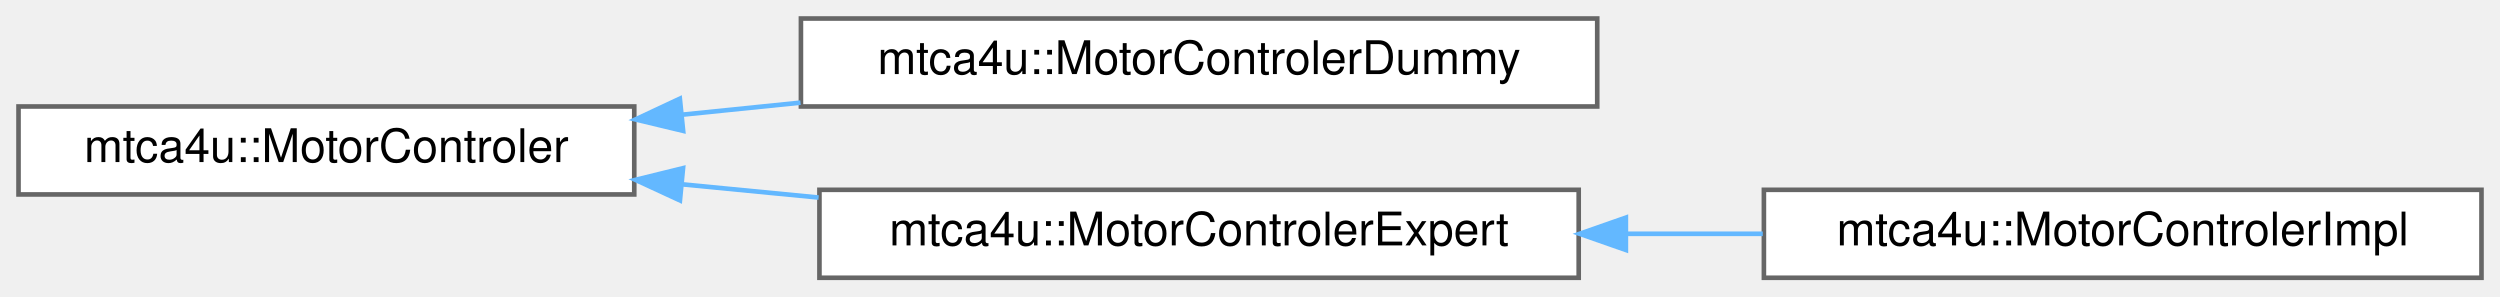
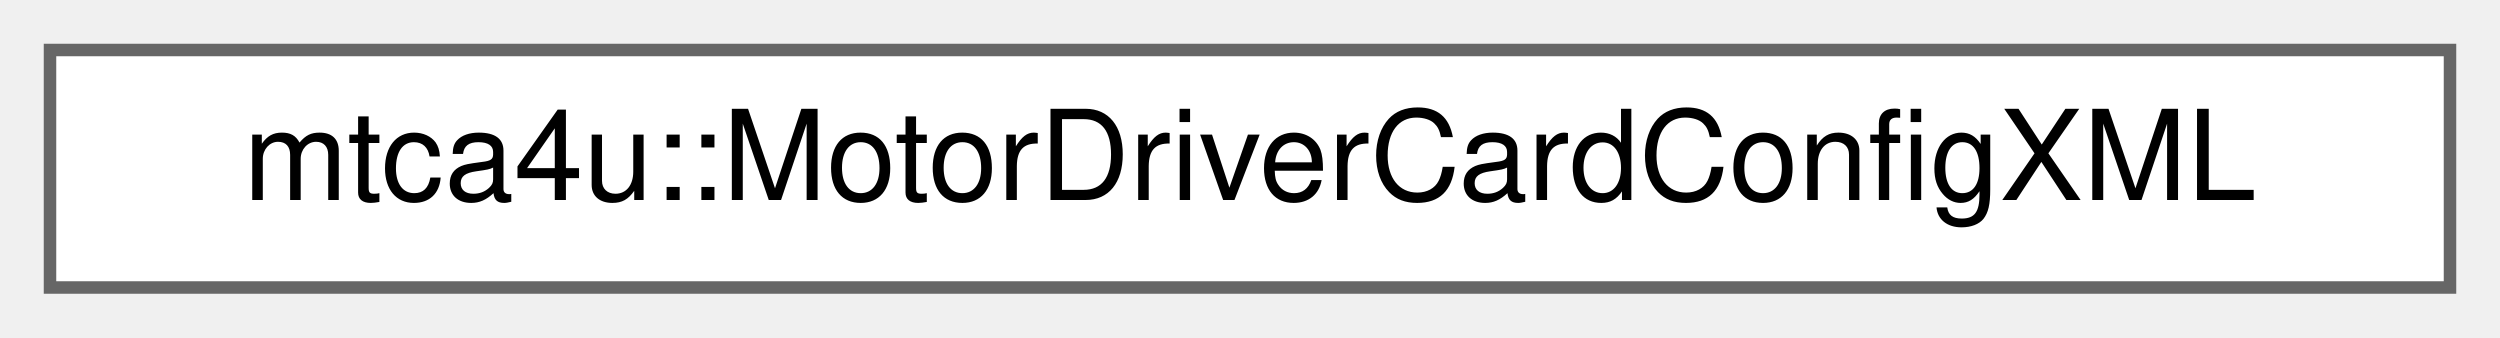
- <svg xmlns="http://www.w3.org/2000/svg" xmlns:xlink="http://www.w3.org/1999/xlink" width="540pt" height="64pt" viewBox="0.00 0.00 540.00 64.00">
-   <g id="graph0" class="graph" transform="scale(1 1) rotate(0) translate(4 60)">
+ <svg xmlns="http://www.w3.org/2000/svg" xmlns:xlink="http://www.w3.org/1999/xlink" width="200pt" height="27pt" viewBox="0.00 0.00 200.00 27.00">
+   <g id="graph0" class="graph" transform="scale(1 1) rotate(0) translate(4 23)">
    <g id="Node000000" class="node">
      <g id="a_Node000000">
-         <a xlink:href="classmtca4u_1_1_motor_controler.html" target="_top" xlink:title="A class to control stepper motors using the DFMC-MD22 card.">
-           <polygon fill="white" stroke="#666666" points="133,-37 0,-37 0,-18 133,-18 133,-37" />
-           <text text-anchor="middle" x="66.5" y="-25" font-family="Helvetica,sans-Serif" font-size="10.00">mtca4u::MotorControler</text>
-         </a>
-       </g>
-     </g>
-     <g id="Node000001" class="node">
-       <g id="a_Node000001">
-         <a xlink:href="classmtca4u_1_1_motor_controler_dummy.html" target="_top" xlink:title="The MotorControlerDummy only implements the basic functionality defined in the MotorControler class,...">
-           <polygon fill="white" stroke="#666666" points="341,-56 169,-56 169,-37 341,-37 341,-56" />
-           <text text-anchor="middle" x="255" y="-44" font-family="Helvetica,sans-Serif" font-size="10.00">mtca4u::MotorControlerDummy</text>
-         </a>
-       </g>
-     </g>
-     <g id="edge16_Node000000_Node000001" class="edge">
-       <g id="a_edge16_Node000000_Node000001">
-         <a xlink:title=" ">
-           <path fill="none" stroke="#63b8ff" d="M143.39,-35.23C151.8,-36.09 160.4,-36.96 168.91,-37.83" />
-           <polygon fill="#63b8ff" stroke="#63b8ff" points="143.56,-31.73 133.25,-34.2 142.85,-38.69 143.56,-31.73" />
-         </a>
-       </g>
-     </g>
-     <g id="Node000002" class="node">
-       <g id="a_Node000002">
-         <a xlink:href="classmtca4u_1_1_motor_controler_expert.html" target="_top" xlink:title="A class to control stepper motors using the DFMC-MD22 card.">
-           <polygon fill="white" stroke="#666666" points="337,-19 173,-19 173,0 337,0 337,-19" />
-           <text text-anchor="middle" x="255" y="-7" font-family="Helvetica,sans-Serif" font-size="10.00">mtca4u::MotorControlerExpert</text>
-         </a>
-       </g>
-     </g>
-     <g id="edge17_Node000000_Node000002" class="edge">
-       <g id="a_edge17_Node000000_Node000002">
-         <a xlink:title=" ">
-           <path fill="none" stroke="#63b8ff" d="M143.28,-20.19C153.01,-19.25 163.01,-18.28 172.82,-17.33" />
-           <polygon fill="#63b8ff" stroke="#63b8ff" points="142.87,-16.71 133.25,-21.15 143.54,-23.68 142.87,-16.71" />
-         </a>
-       </g>
-     </g>
-     <g id="Node000003" class="node">
-       <g id="a_Node000003">
-         <a xlink:href="classmtca4u_1_1_motor_controler_impl.html" target="_top" xlink:title=" ">
-           <polygon fill="white" stroke="#666666" points="532,-19 377,-19 377,0 532,0 532,-19" />
-           <text text-anchor="middle" x="454.5" y="-7" font-family="Helvetica,sans-Serif" font-size="10.00">mtca4u::MotorControlerImpl</text>
-         </a>
-       </g>
-     </g>
-     <g id="edge18_Node000002_Node000003" class="edge">
-       <g id="a_edge18_Node000002_Node000003">
-         <a xlink:title=" ">
-           <path fill="none" stroke="#63b8ff" d="M347.38,-9.5C357.2,-9.5 367.13,-9.5 376.76,-9.5" />
-           <polygon fill="#63b8ff" stroke="#63b8ff" points="347.19,-6 337.19,-9.5 347.19,-13 347.19,-6" />
+         <a xlink:href="classmtca4u_1_1_motor_driver_card_config_x_m_l.html" target="_top" xlink:title=" ">
+           <polygon fill="white" stroke="#666666" points="192,-19 0,-19 0,0 192,0 192,-19" />
+           <text text-anchor="middle" x="96" y="-7" font-family="Helvetica,sans-Serif" font-size="10.00">mtca4u::MotorDriverCardConfigXML</text>
        </a>
      </g>
    </g>
  </g>
</svg>
